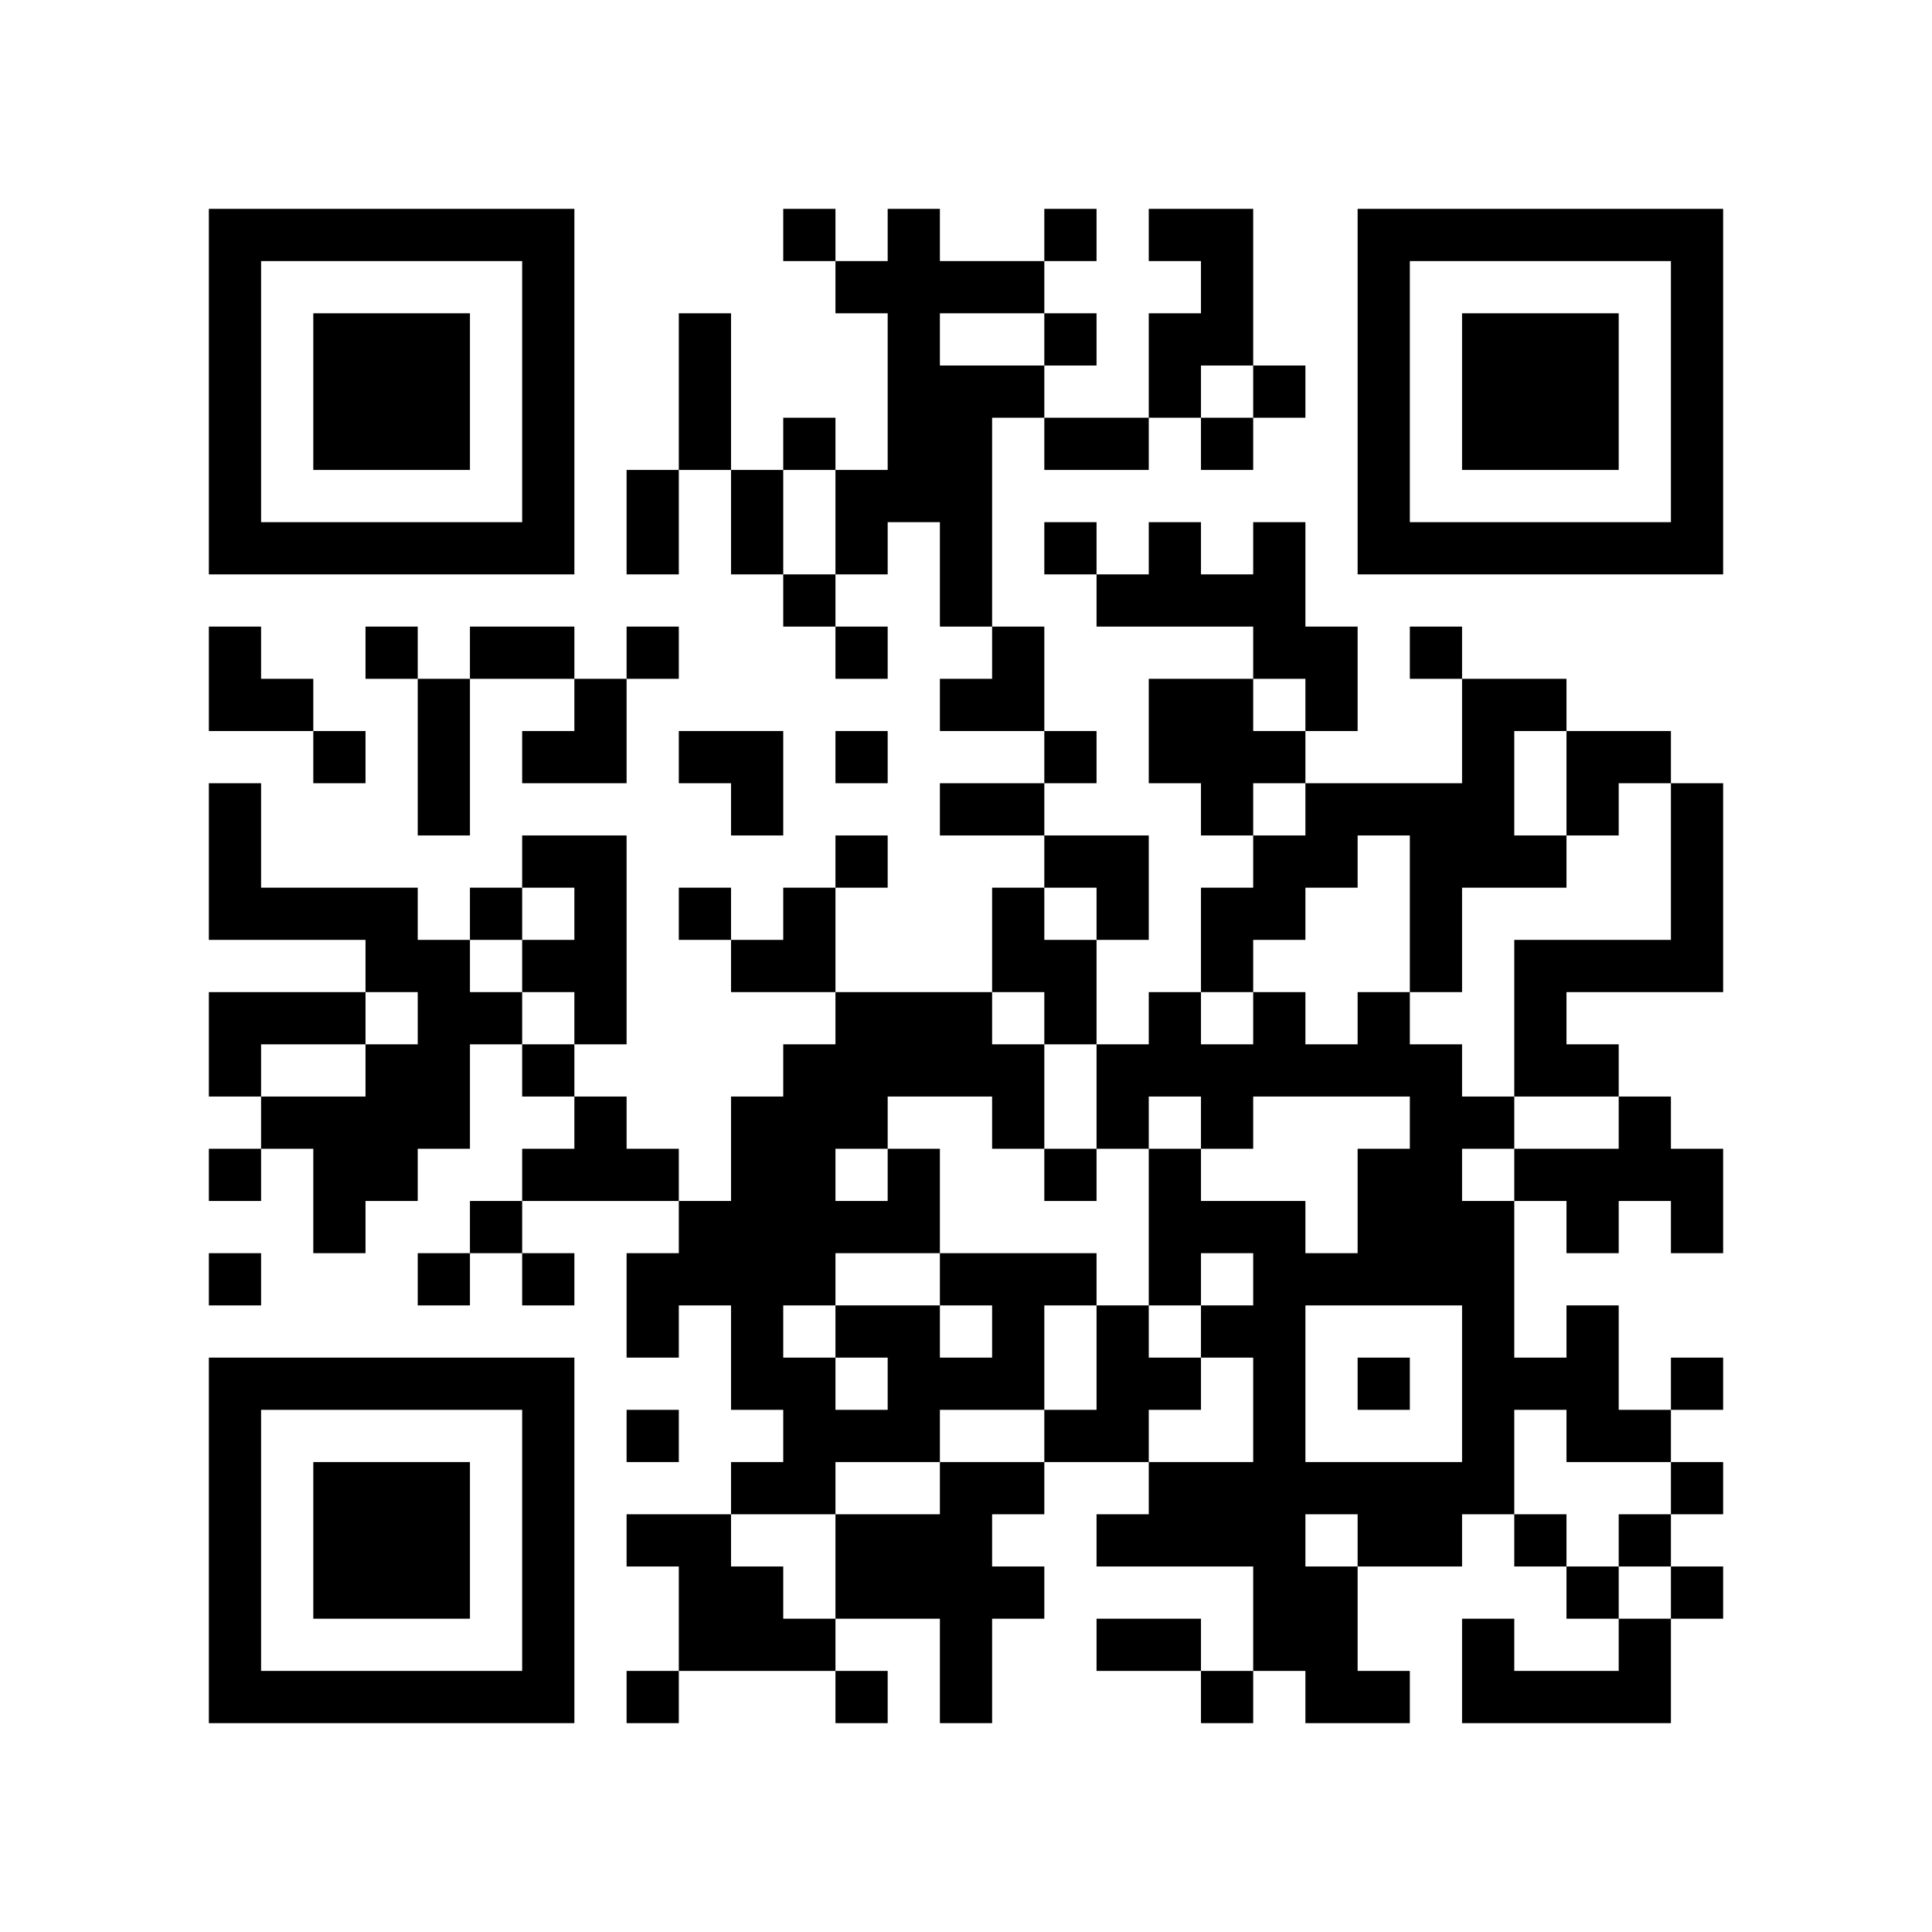
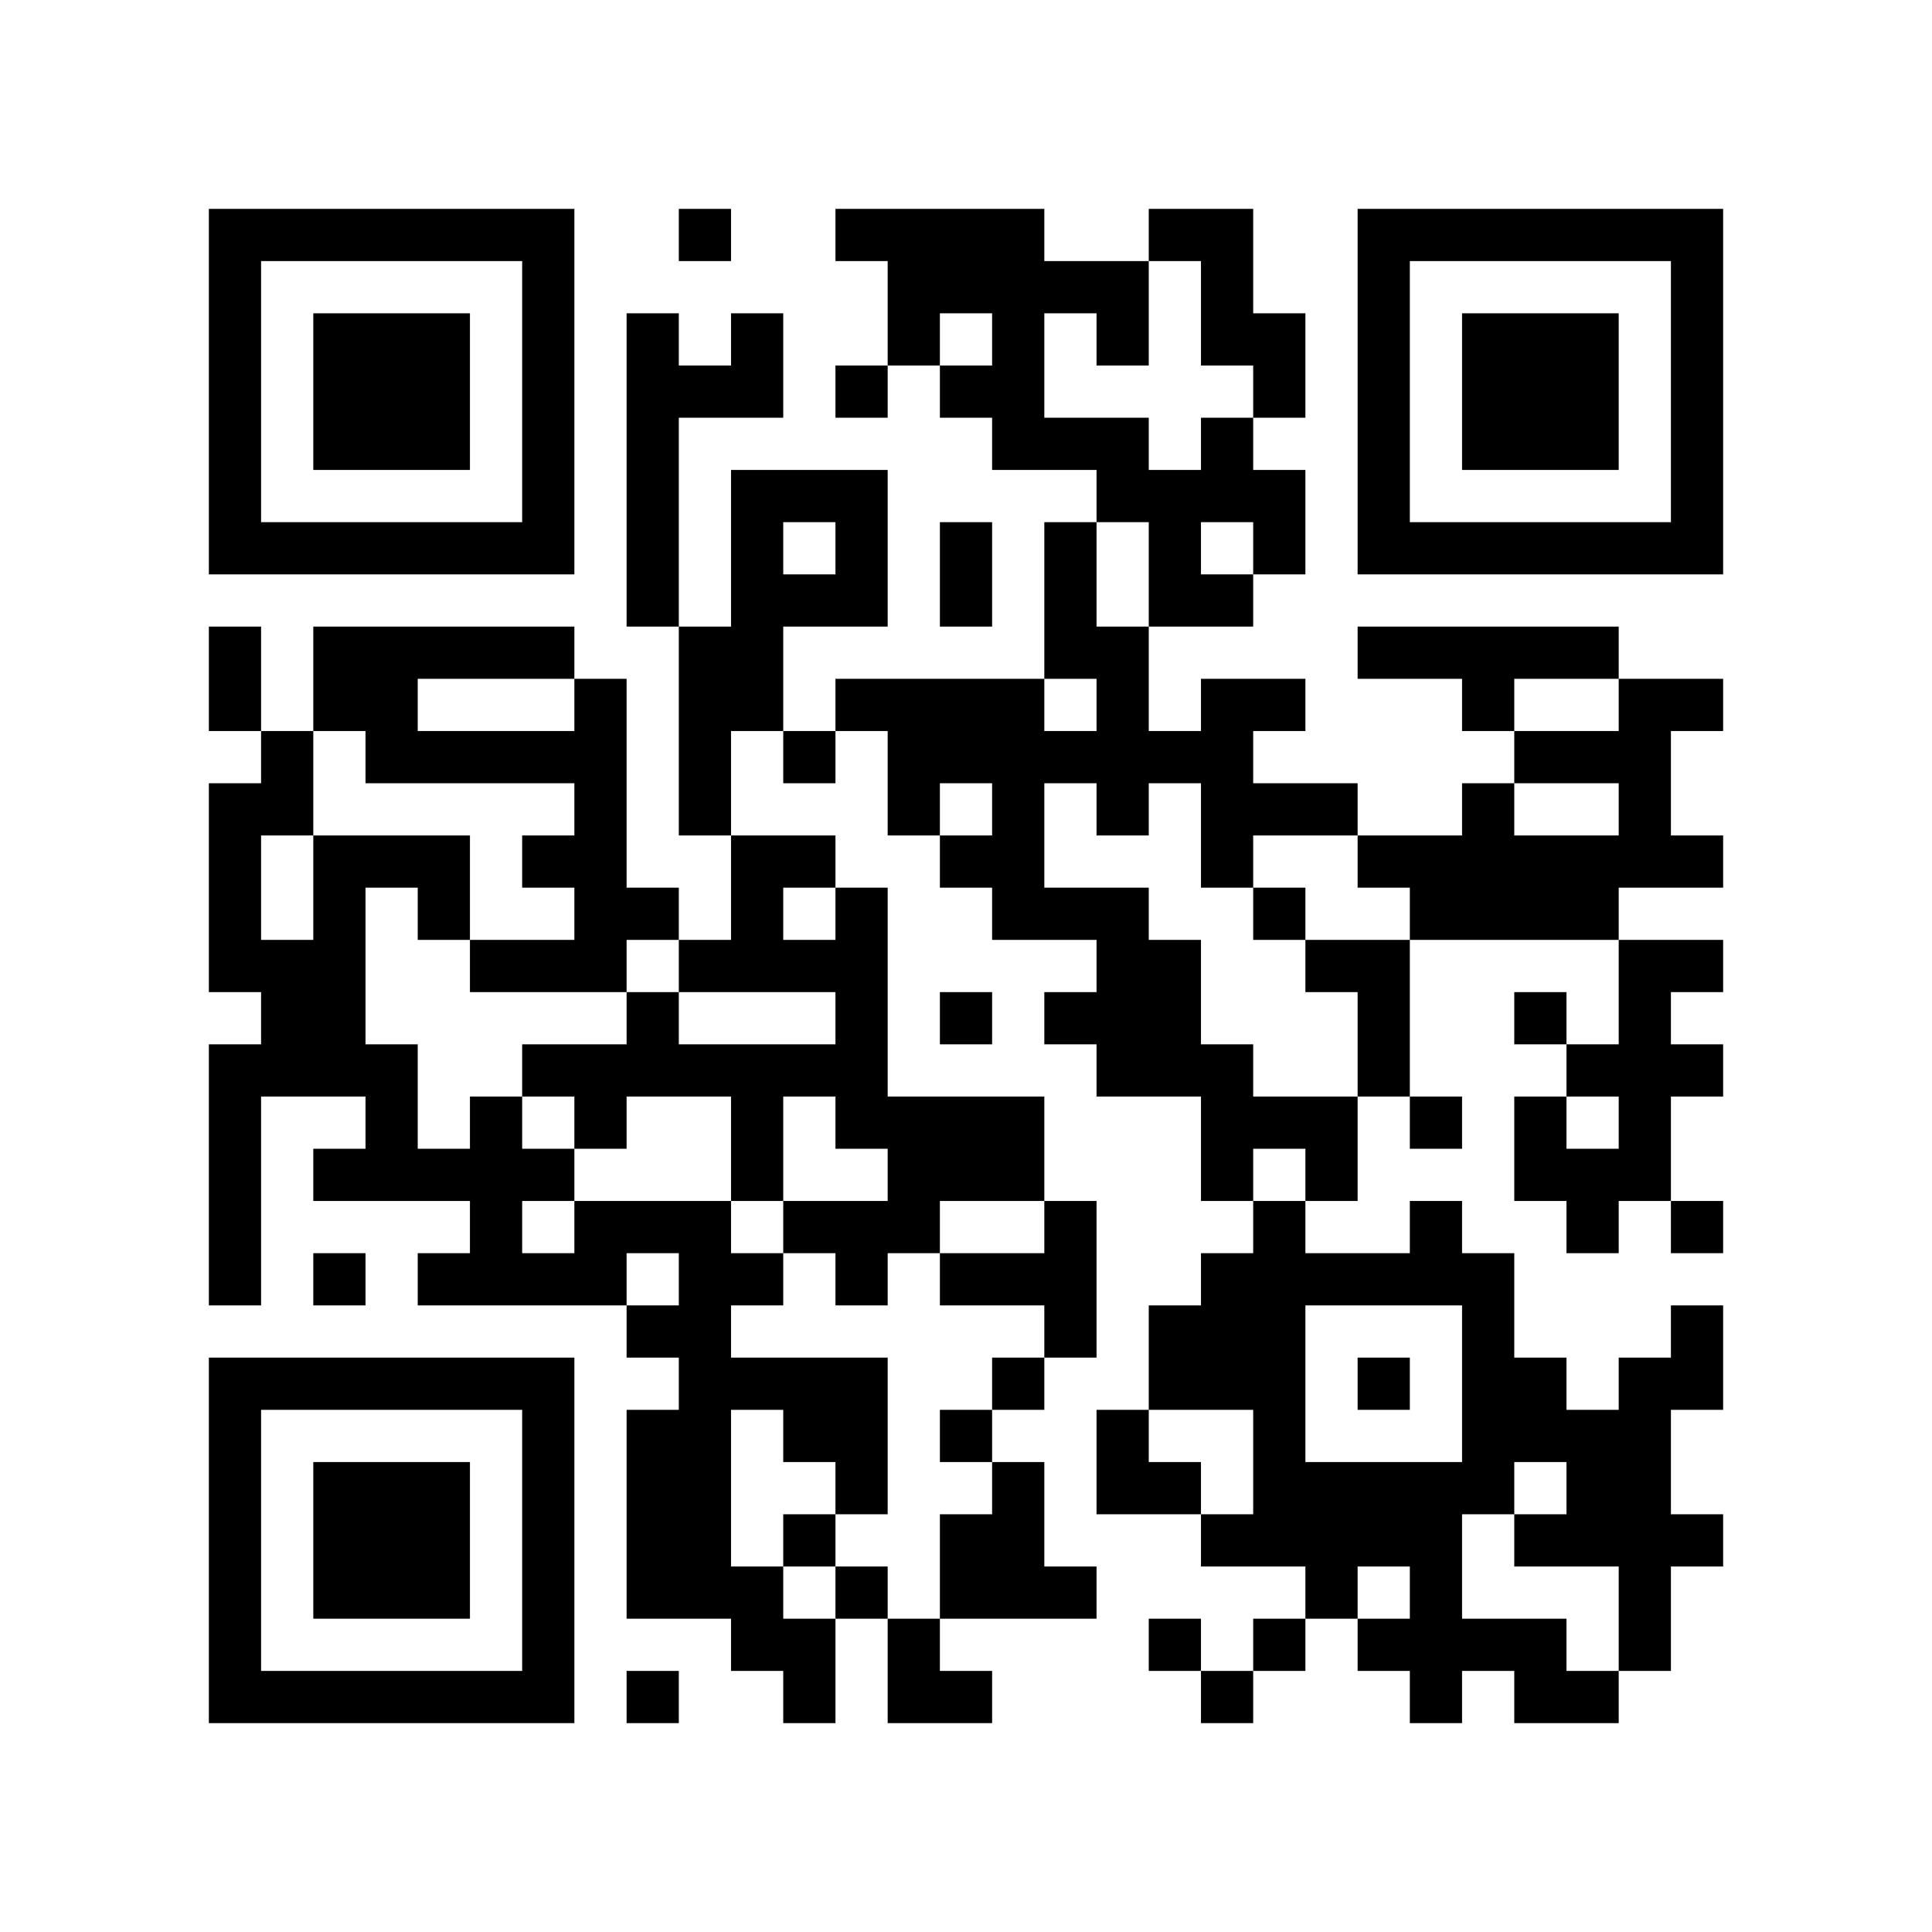
<svg xmlns="http://www.w3.org/2000/svg" width="37mm" height="37mm" version="1.1" viewBox="0 0 37 37">
  <rect fill="white" x="0" y="0" width="100%" height="100%" />
-   <path style="fill:#000000;fill-opacity:1;fill-rule:nonzero;stroke:none" d="M 24 29 L 24 30 L 25 30 L 25 29 z M 10 32 L 10 33 L 11 33 L 11 32 z M 25 32 L 25 33 L 26 33 L 26 32 z M 23 8 L 23 9 L 24 9 L 24 8 z M 26 23 L 26 24 L 27 24 L 27 23 z M 24 11 L 24 12 L 25 12 L 25 11 z M 22 23 L 22 24 L 23 24 L 23 23 z M 12 9 L 12 10 L 13 10 L 13 9 z M 15 26 L 15 27 L 16 27 L 16 26 z M 18 5 L 18 6 L 19 6 L 19 5 z M 16 21 L 16 22 L 17 22 L 17 21 z M 5 32 L 5 33 L 6 33 L 6 32 z M 29 19 L 29 20 L 30 20 L 30 19 z M 7 6 L 7 7 L 8 7 L 8 6 z M 20 4 L 20 5 L 21 5 L 21 4 z M 10 27 L 10 28 L 11 28 L 11 27 z M 23 17 L 23 18 L 24 18 L 24 17 z M 21 17 L 21 18 L 22 18 L 22 17 z M 22 14 L 22 15 L 23 15 L 23 14 z M 27 23 L 27 24 L 28 24 L 28 23 z M 14 18 L 14 19 L 15 19 L 15 18 z M 12 22 L 12 23 L 13 23 L 13 22 z M 13 23 L 13 24 L 14 24 L 14 23 z M 28 25 L 28 26 L 29 26 L 29 25 z M 16 12 L 16 13 L 17 13 L 17 12 z M 29 20 L 29 21 L 30 21 L 30 20 z M 19 17 L 19 18 L 20 18 L 20 17 z M 6 22 L 6 23 L 7 23 L 7 22 z M 30 27 L 30 28 L 31 28 L 31 27 z M 31 10 L 31 11 L 32 11 L 32 10 z M 5 19 L 5 20 L 6 20 L 6 19 z M 32 5 L 32 6 L 33 6 L 33 5 z M 7 21 L 7 22 L 8 22 L 8 21 z M 10 18 L 10 19 L 11 19 L 11 18 z M 11 19 L 11 20 L 12 20 L 12 19 z M 24 25 L 24 26 L 25 26 L 25 25 z M 25 12 L 25 13 L 26 13 L 26 12 z M 27 10 L 27 11 L 28 11 L 28 10 z M 12 29 L 12 30 L 13 30 L 13 29 z M 15 8 L 15 9 L 16 9 L 16 8 z M 13 24 L 13 25 L 14 25 L 14 24 z M 28 32 L 28 33 L 29 33 L 29 32 z M 14 23 L 14 24 L 15 24 L 15 23 z M 29 29 L 29 30 L 30 30 L 30 29 z M 4 9 L 4 10 L 5 10 L 5 9 z M 28 6 L 28 7 L 29 7 L 29 6 z M 5 4 L 5 5 L 6 5 L 6 4 z M 29 7 L 29 8 L 30 8 L 30 7 z M 8 15 L 8 16 L 9 16 L 9 15 z M 32 28 L 32 29 L 33 29 L 33 28 z M 7 26 L 7 27 L 8 27 L 8 26 z M 10 5 L 10 6 L 11 6 L 11 5 z M 8 21 L 8 22 L 9 22 L 9 21 z M 20 24 L 20 25 L 21 25 L 21 24 z M 10 31 L 10 32 L 11 32 L 11 31 z M 23 5 L 23 6 L 24 6 L 24 5 z M 21 21 L 21 22 L 22 22 L 22 21 z M 22 26 L 22 27 L 23 27 L 23 26 z M 18 30 L 18 31 L 19 31 L 19 30 z M 14 30 L 14 31 L 15 31 L 15 30 z M 15 23 L 15 24 L 16 24 L 16 23 z M 4 32 L 4 33 L 5 33 L 5 32 z M 28 13 L 28 14 L 29 14 L 29 13 z M 29 8 L 29 9 L 30 9 L 30 8 z M 17 29 L 17 30 L 18 30 L 18 29 z M 30 7 L 30 8 L 31 8 L 31 7 z M 31 14 L 31 15 L 32 15 L 32 14 z M 8 28 L 8 29 L 9 29 L 9 28 z M 32 17 L 32 18 L 33 18 L 33 17 z M 24 31 L 24 32 L 25 32 L 25 31 z M 10 22 L 10 23 L 11 23 L 11 22 z M 25 30 L 25 31 L 26 31 L 26 30 z M 27 24 L 27 25 L 28 25 L 28 24 z M 26 15 L 26 16 L 27 16 L 27 15 z M 14 9 L 14 10 L 15 10 L 15 9 z M 19 28 L 19 29 L 20 29 L 20 28 z M 18 11 L 18 12 L 19 12 L 19 11 z M 16 23 L 16 24 L 17 24 L 17 23 z M 17 22 L 17 23 L 18 23 L 18 22 z M 6 29 L 6 30 L 7 30 L 7 29 z M 30 14 L 30 15 L 31 15 L 31 14 z M 4 13 L 4 14 L 5 14 L 5 13 z M 7 8 L 7 9 L 8 9 L 8 8 z M 32 8 L 32 9 L 33 9 L 33 8 z M 9 10 L 9 11 L 10 11 L 10 10 z M 20 6 L 20 7 L 21 7 L 21 6 z M 24 12 L 24 13 L 25 13 L 25 12 z M 26 6 L 26 7 L 27 7 L 27 6 z M 27 15 L 27 16 L 28 16 L 28 15 z M 12 24 L 12 25 L 13 25 L 13 24 z M 28 27 L 28 28 L 29 28 L 29 27 z M 16 14 L 16 15 L 17 15 L 17 14 z M 14 26 L 14 27 L 15 27 L 15 26 z M 29 26 L 29 27 L 30 27 L 30 26 z M 30 25 L 30 26 L 31 26 L 31 25 z M 4 4 L 4 5 L 5 5 L 5 4 z M 7 17 L 7 18 L 8 18 L 8 17 z M 5 17 L 5 18 L 6 18 L 6 17 z M 8 18 L 8 19 L 9 19 L 9 18 z M 32 7 L 32 8 L 33 8 L 33 7 z M 6 14 L 6 15 L 7 15 L 7 14 z M 9 19 L 9 20 L 10 20 L 10 19 z M 10 16 L 10 17 L 11 17 L 11 16 z M 8 24 L 8 25 L 9 25 L 9 24 z M 21 8 L 21 9 L 22 9 L 22 8 z M 11 13 L 11 14 L 12 14 L 12 13 z M 24 27 L 24 28 L 25 28 L 25 27 z M 22 7 L 22 8 L 23 8 L 23 7 z M 26 9 L 26 10 L 27 10 L 27 9 z M 27 4 L 27 5 L 28 5 L 28 4 z M 13 30 L 13 31 L 14 31 L 14 30 z M 16 5 L 16 6 L 17 6 L 17 5 z M 14 21 L 14 22 L 15 22 L 15 21 z M 19 24 L 19 25 L 20 25 L 20 24 z M 17 8 L 17 9 L 18 9 L 18 8 z M 30 32 L 30 33 L 31 33 L 31 32 z M 28 8 L 28 9 L 29 9 L 29 8 z M 31 21 L 31 22 L 32 22 L 32 21 z M 5 10 L 5 11 L 6 11 L 6 10 z M 32 30 L 32 31 L 33 31 L 33 30 z M 30 10 L 30 11 L 31 11 L 31 10 z M 9 12 L 9 13 L 10 13 L 10 12 z M 7 28 L 7 29 L 8 29 L 8 28 z M 10 29 L 10 30 L 11 30 L 11 29 z M 21 27 L 21 28 L 22 28 L 22 27 z M 26 32 L 26 33 L 27 33 L 27 32 z M 22 24 L 22 25 L 23 25 L 23 24 z M 27 29 L 27 30 L 28 30 L 28 29 z M 13 7 L 13 8 L 14 8 L 14 7 z M 18 28 L 18 29 L 19 29 L 19 28 z M 14 28 L 14 29 L 15 29 L 15 28 z M 28 15 L 28 16 L 29 16 L 29 15 z M 17 27 L 17 28 L 18 28 L 18 27 z M 6 32 L 6 33 L 7 33 L 7 32 z M 8 30 L 8 31 L 9 31 L 9 30 z M 10 20 L 10 21 L 11 21 L 11 20 z M 25 28 L 25 29 L 26 29 L 26 28 z M 24 7 L 24 8 L 25 8 L 25 7 z M 22 19 L 22 20 L 23 20 L 23 19 z M 13 8 L 13 9 L 14 9 L 14 8 z M 27 16 L 27 17 L 28 17 L 28 16 z M 19 30 L 19 31 L 20 31 L 20 30 z M 18 9 L 18 10 L 19 10 L 19 9 z M 17 20 L 17 21 L 18 21 L 18 20 z M 4 15 L 4 16 L 5 16 L 5 15 z M 7 10 L 7 11 L 8 11 L 8 10 z M 32 10 L 32 11 L 33 11 L 33 10 z M 20 8 L 20 9 L 21 9 L 21 8 z M 23 21 L 23 22 L 24 22 L 24 21 z M 11 22 L 11 23 L 12 23 L 12 22 z M 24 14 L 24 15 L 25 15 L 25 14 z M 22 10 L 22 11 L 23 11 L 23 10 z M 25 15 L 25 16 L 26 16 L 26 15 z M 21 31 L 21 32 L 22 32 L 22 31 z M 26 4 L 26 5 L 27 5 L 27 4 z M 13 17 L 13 18 L 14 18 L 14 17 z M 14 14 L 14 15 L 15 15 L 15 14 z M 14 24 L 14 25 L 15 25 L 15 24 z M 19 13 L 19 14 L 20 14 L 20 13 z M 30 23 L 30 24 L 31 24 L 31 23 z M 4 6 L 4 7 L 5 7 L 5 6 z M 9 17 L 9 18 L 10 18 L 10 17 z M 10 6 L 10 7 L 11 7 L 11 6 z M 8 26 L 8 27 L 9 27 L 9 26 z M 25 24 L 25 25 L 26 25 L 26 24 z M 22 31 L 22 32 L 23 32 L 23 31 z M 19 26 L 19 27 L 20 27 L 20 26 z M 17 6 L 17 7 L 18 7 L 18 6 z M 30 30 L 30 31 L 31 31 L 31 30 z M 4 29 L 4 30 L 5 30 L 5 29 z M 28 10 L 28 11 L 29 11 L 29 10 z M 16 29 L 16 30 L 17 30 L 17 29 z M 6 7 L 6 8 L 7 8 L 7 7 z M 30 8 L 30 9 L 31 9 L 31 8 z M 7 30 L 7 31 L 8 31 L 8 30 z M 10 9 L 10 10 L 11 10 L 11 9 z M 24 28 L 24 29 L 25 29 L 25 28 z M 21 25 L 21 26 L 22 26 L 22 25 z M 26 22 L 26 23 L 27 23 L 27 22 z M 24 10 L 24 11 L 25 11 L 25 10 z M 22 22 L 22 23 L 23 23 L 23 22 z M 14 10 L 14 11 L 15 11 L 15 10 z M 15 27 L 15 28 L 16 28 L 16 27 z M 4 20 L 4 21 L 5 21 L 5 20 z M 16 20 L 16 21 L 17 21 L 17 20 z M 17 25 L 17 26 L 18 26 L 18 25 z M 32 23 L 32 24 L 33 24 L 33 23 z M 6 30 L 6 31 L 7 31 L 7 30 z M 7 7 L 7 8 L 8 8 L 8 7 z M 31 18 L 31 19 L 32 19 L 32 18 z M 8 8 L 8 9 L 9 9 L 9 8 z M 20 19 L 20 20 L 21 20 L 21 19 z M 10 26 L 10 27 L 11 27 L 11 26 z M 23 14 L 23 15 L 24 15 L 24 14 z M 24 17 L 24 18 L 25 18 L 25 17 z M 27 20 L 27 21 L 28 21 L 28 20 z M 26 19 L 26 20 L 27 20 L 27 19 z M 13 14 L 13 15 L 14 15 L 14 14 z M 27 18 L 27 19 L 28 19 L 28 18 z M 4 27 L 4 28 L 5 28 L 5 27 z M 28 24 L 28 25 L 29 25 L 29 24 z M 18 15 L 18 16 L 19 16 L 19 15 z M 16 19 L 16 20 L 17 20 L 17 19 z M 5 26 L 5 27 L 6 27 L 6 26 z M 30 26 L 30 27 L 31 27 L 31 26 z M 4 17 L 4 18 L 5 18 L 5 17 z M 7 12 L 7 13 L 8 13 L 8 12 z M 8 7 L 8 8 L 9 8 L 9 7 z M 32 4 L 32 5 L 33 5 L 33 4 z M 6 19 L 6 20 L 7 20 L 7 19 z M 20 10 L 20 11 L 21 11 L 21 10 z M 23 23 L 23 24 L 24 24 L 24 23 z M 21 11 L 21 12 L 22 12 L 22 11 z M 11 16 L 11 17 L 12 17 L 12 16 z M 24 24 L 24 25 L 25 25 L 25 24 z M 25 13 L 25 14 L 26 14 L 26 13 z M 21 29 L 21 30 L 22 30 L 22 29 z M 26 10 L 26 11 L 27 11 L 27 10 z M 28 31 L 28 32 L 29 32 L 29 31 z M 16 10 L 16 11 L 17 11 L 17 10 z M 14 22 L 14 23 L 15 23 L 15 22 z M 19 15 L 19 16 L 20 16 L 20 15 z M 15 31 L 15 32 L 16 32 L 16 31 z M 4 8 L 4 9 L 5 9 L 5 8 z M 16 32 L 16 33 L 17 33 L 17 32 z M 31 32 L 31 33 L 32 33 L 32 32 z M 8 14 L 8 15 L 9 15 L 9 14 z M 6 10 L 6 11 L 7 11 L 7 10 z M 10 4 L 10 5 L 11 5 L 11 4 z M 8 20 L 8 21 L 9 21 L 9 20 z M 23 28 L 23 29 L 24 29 L 24 28 z M 24 23 L 24 24 L 25 24 L 25 23 z M 10 30 L 10 31 L 11 31 L 11 30 z M 26 29 L 26 30 L 27 30 L 27 29 z M 22 29 L 22 30 L 23 30 L 23 29 z M 19 20 L 19 21 L 20 21 L 20 20 z M 17 4 L 17 5 L 18 5 L 18 4 z M 15 20 L 15 21 L 16 21 L 16 20 z M 4 31 L 4 32 L 5 32 L 5 31 z M 17 30 L 17 31 L 18 31 L 18 30 z M 32 26 L 32 27 L 33 27 L 33 26 z M 30 6 L 30 7 L 31 7 L 31 6 z M 7 32 L 7 33 L 8 33 L 8 32 z M 32 16 L 32 17 L 33 17 L 33 16 z M 24 30 L 24 31 L 25 31 L 25 30 z M 20 14 L 20 15 L 21 15 L 21 14 z M 25 31 L 25 32 L 26 32 L 26 31 z M 23 11 L 23 12 L 24 12 L 24 11 z M 26 20 L 26 21 L 27 21 L 27 20 z M 22 20 L 22 21 L 23 21 L 23 20 z M 12 10 L 12 11 L 13 11 L 13 10 z M 18 32 L 18 33 L 19 33 L 19 32 z M 4 22 L 4 23 L 5 23 L 5 22 z M 18 10 L 18 11 L 19 11 L 19 10 z M 29 18 L 29 19 L 30 19 L 30 18 z M 17 23 L 17 24 L 18 24 L 18 23 z M 6 28 L 6 29 L 7 29 L 7 28 z M 4 12 L 4 13 L 5 13 L 5 12 z M 31 4 L 31 5 L 32 5 L 32 4 z M 8 10 L 8 11 L 9 11 L 9 10 z M 32 15 L 32 16 L 33 16 L 33 15 z M 10 24 L 10 25 L 11 25 L 11 24 z M 21 16 L 21 17 L 22 17 L 22 16 z M 11 21 L 11 22 L 12 22 L 12 21 z M 24 19 L 24 20 L 25 20 L 25 19 z M 27 22 L 27 23 L 28 23 L 28 22 z M 27 12 L 27 13 L 28 13 L 28 12 z M 15 18 L 15 19 L 16 19 L 16 18 z M 28 26 L 28 27 L 29 27 L 29 26 z M 18 13 L 18 14 L 19 14 L 19 13 z M 6 23 L 6 24 L 7 24 L 7 23 z M 4 19 L 4 20 L 5 20 L 5 19 z M 31 29 L 31 30 L 32 30 L 32 29 z M 32 6 L 32 7 L 33 7 L 33 6 z M 6 17 L 6 18 L 7 18 L 7 17 z M 9 4 L 9 5 L 10 5 L 10 4 z M 7 20 L 7 21 L 8 21 L 8 20 z M 23 25 L 23 26 L 24 26 L 24 25 z M 11 18 L 11 19 L 12 19 L 12 18 z M 24 26 L 24 27 L 25 27 L 25 26 z M 22 6 L 22 7 L 23 7 L 23 6 z M 26 8 L 26 9 L 27 9 L 27 8 z M 15 11 L 15 12 L 16 12 L 16 11 z M 13 31 L 13 32 L 14 32 L 14 31 z M 18 20 L 18 21 L 19 21 L 19 20 z M 19 25 L 19 26 L 20 26 L 20 25 z M 17 9 L 17 10 L 18 10 L 18 9 z M 4 10 L 4 11 L 5 11 L 5 10 z M 28 7 L 28 8 L 29 8 L 29 7 z M 29 6 L 29 7 L 30 7 L 30 6 z M 6 8 L 6 9 L 7 9 L 7 8 z M 7 29 L 7 30 L 8 30 L 8 29 z M 10 10 L 10 11 L 11 11 L 11 10 z M 9 23 L 9 24 L 10 24 L 10 23 z M 10 28 L 10 29 L 11 29 L 11 28 z M 25 20 L 25 21 L 26 21 L 26 20 z M 23 4 L 23 5 L 24 5 L 24 4 z M 21 20 L 21 21 L 22 21 L 22 20 z M 18 31 L 18 32 L 19 32 L 19 31 z M 14 31 L 14 32 L 15 32 L 15 31 z M 15 22 L 15 23 L 16 23 L 16 22 z M 28 14 L 28 15 L 29 15 L 29 14 z M 16 25 L 16 26 L 17 26 L 17 25 z M 31 27 L 31 28 L 32 28 L 32 27 z M 30 4 L 30 5 L 31 5 L 31 4 z M 8 29 L 8 30 L 9 30 L 9 29 z M 32 18 L 32 19 L 33 19 L 33 18 z M 9 32 L 9 33 L 10 33 L 10 32 z M 20 16 L 20 17 L 21 17 L 21 16 z M 23 13 L 23 14 L 24 14 L 24 13 z M 26 26 L 26 27 L 27 27 L 27 26 z M 12 12 L 12 13 L 13 13 L 13 12 z M 27 17 L 27 18 L 28 18 L 28 17 z M 4 24 L 4 25 L 5 25 L 5 24 z M 28 21 L 28 22 L 29 22 L 29 21 z M 18 8 L 18 9 L 19 9 L 19 8 z M 16 16 L 16 17 L 17 17 L 17 16 z M 5 21 L 5 22 L 6 22 L 6 21 z M 29 16 L 29 17 L 30 17 L 30 16 z M 19 5 L 19 6 L 20 6 L 20 5 z M 6 26 L 6 27 L 7 27 L 7 26 z M 30 15 L 30 16 L 31 16 L 31 15 z M 8 4 L 8 5 L 9 5 L 9 4 z M 32 9 L 32 10 L 33 10 L 33 9 z M 10 14 L 10 15 L 11 15 L 11 14 z M 23 18 L 23 19 L 24 19 L 24 18 z M 22 13 L 22 14 L 23 14 L 23 13 z M 25 16 L 25 17 L 26 17 L 26 16 z M 26 7 L 26 8 L 27 8 L 27 7 z M 12 25 L 12 26 L 13 26 L 13 25 z M 15 4 L 15 5 L 16 5 L 16 4 z M 28 28 L 28 29 L 29 29 L 29 28 z M 18 19 L 18 20 L 19 20 L 19 19 z M 19 18 L 19 19 L 20 19 L 20 18 z M 6 21 L 6 22 L 7 22 L 7 21 z M 30 22 L 30 23 L 31 23 L 31 22 z M 4 5 L 4 6 L 5 6 L 5 5 z M 31 31 L 31 32 L 32 32 L 32 31 z M 8 19 L 8 20 L 9 20 L 9 19 z M 7 22 L 7 23 L 8 23 L 8 22 z M 24 20 L 24 21 L 25 21 L 25 20 z M 22 4 L 22 5 L 23 5 L 23 4 z M 12 32 L 12 33 L 13 33 L 13 32 z M 13 29 L 13 30 L 14 30 L 14 29 z M 18 26 L 18 27 L 19 27 L 19 26 z M 17 7 L 17 8 L 18 8 L 18 7 z M 4 28 L 4 29 L 5 29 L 5 28 z M 29 4 L 29 5 L 30 5 L 30 4 z M 6 6 L 6 7 L 7 7 L 7 6 z M 10 8 L 10 9 L 11 9 L 11 8 z M 8 32 L 8 33 L 9 33 L 9 32 z M 23 32 L 23 33 L 24 33 L 24 32 z M 20 27 L 20 28 L 21 28 L 21 27 z M 23 6 L 23 7 L 24 7 L 24 6 z M 21 26 L 21 27 L 22 27 L 22 26 z M 27 28 L 27 29 L 28 29 L 28 28 z M 13 6 L 13 7 L 14 7 L 14 6 z M 18 29 L 18 30 L 19 30 L 19 29 z M 15 24 L 15 25 L 16 25 L 16 24 z M 28 16 L 28 17 L 29 17 L 29 16 z M 18 7 L 18 8 L 19 8 L 19 7 z M 16 27 L 16 28 L 17 28 L 17 27 z M 29 13 L 29 14 L 30 14 L 30 13 z M 17 26 L 17 27 L 18 27 L 18 26 z M 32 22 L 32 23 L 33 23 L 33 22 z M 30 18 L 30 19 L 31 19 L 31 18 z M 7 4 L 7 5 L 8 5 L 8 4 z M 20 18 L 20 19 L 21 19 L 21 18 z M 23 15 L 23 16 L 24 16 L 24 15 z M 26 24 L 26 25 L 27 25 L 27 24 z M 24 16 L 24 17 L 25 17 L 25 16 z M 27 21 L 27 22 L 28 22 L 28 21 z M 15 17 L 15 18 L 16 18 L 16 17 z M 4 26 L 4 27 L 5 27 L 5 26 z M 28 23 L 28 24 L 29 24 L 29 23 z M 29 22 L 29 23 L 30 23 L 30 22 z M 19 7 L 19 8 L 20 8 L 20 7 z M 17 19 L 17 20 L 18 20 L 18 19 z M 4 16 L 4 17 L 5 17 L 5 16 z M 5 13 L 5 14 L 6 14 L 6 13 z M 8 6 L 8 7 L 9 7 L 9 6 z M 10 12 L 10 13 L 11 13 L 11 12 z M 23 20 L 23 21 L 24 21 L 24 20 z M 11 17 L 11 18 L 12 18 L 12 17 z M 22 11 L 22 12 L 23 12 L 23 11 z M 26 5 L 26 6 L 27 6 L 27 5 z M 14 15 L 14 16 L 15 16 L 15 15 z M 12 27 L 12 28 L 13 28 L 13 27 z M 16 9 L 16 10 L 17 10 L 17 9 z M 14 25 L 14 26 L 15 26 L 15 25 z M 19 12 L 19 13 L 20 13 L 20 12 z M 15 28 L 15 29 L 16 29 L 16 28 z M 30 20 L 30 21 L 31 21 L 31 20 z M 4 7 L 4 8 L 5 8 L 5 7 z M 28 4 L 28 5 L 29 5 L 29 4 z M 7 18 L 7 19 L 8 19 L 8 18 z M 8 13 L 8 14 L 9 14 L 9 13 z M 10 7 L 10 8 L 11 8 L 11 7 z M 23 29 L 23 30 L 24 30 L 24 29 z M 11 14 L 11 15 L 12 15 L 12 14 z M 9 26 L 9 27 L 10 27 L 10 26 z M 20 22 L 20 23 L 21 23 L 21 22 z M 26 28 L 26 29 L 27 29 L 27 28 z M 22 28 L 22 29 L 23 29 L 23 28 z M 18 24 L 18 25 L 19 25 L 19 24 z M 29 32 L 29 33 L 30 33 L 30 32 z M 19 21 L 19 22 L 20 22 L 20 21 z M 17 5 L 17 6 L 18 6 L 18 5 z M 15 21 L 15 22 L 16 22 L 16 21 z M 4 30 L 4 31 L 5 31 L 5 30 z M 16 30 L 16 31 L 17 31 L 17 30 z M 31 22 L 31 23 L 32 23 L 32 22 z M 29 10 L 29 11 L 30 11 L 30 10 z M 6 4 L 6 5 L 7 5 L 7 4 z" id="qr-path" />
+   <path style="fill:#000000;fill-opacity:1;fill-rule:nonzero;stroke:none" d="M 24 29 L 24 30 L 25 30 L 25 29 z M 10 32 L 10 33 L 11 33 L 11 32 z M 23 8 L 23 9 L 24 9 L 24 8 z M 27 30 L 27 31 L 28 31 L 28 30 z M 12 9 L 12 10 L 13 10 L 13 9 z M 13 4 L 13 5 L 14 5 L 14 4 z M 14 11 L 14 12 L 15 12 L 15 11 z M 15 26 L 15 27 L 16 27 L 16 26 z M 4 21 L 4 22 L 5 22 L 5 21 z M 18 5 L 18 6 L 19 6 L 19 5 z M 16 21 L 16 22 L 17 22 L 17 21 z M 5 32 L 5 33 L 6 33 L 6 32 z M 29 19 L 29 20 L 30 20 L 30 19 z M 19 8 L 19 9 L 20 9 L 20 8 z M 30 16 L 30 17 L 31 17 L 31 16 z M 7 6 L 7 7 L 8 7 L 8 6 z M 10 27 L 10 28 L 11 28 L 11 27 z M 21 17 L 21 18 L 22 18 L 22 17 z M 22 14 L 22 15 L 23 15 L 23 14 z M 27 23 L 27 24 L 28 24 L 28 23 z M 26 16 L 26 17 L 27 17 L 27 16 z M 13 13 L 13 14 L 14 14 L 14 13 z M 14 18 L 14 19 L 15 19 L 15 18 z M 13 23 L 13 24 L 14 24 L 14 23 z M 28 25 L 28 26 L 29 26 L 29 25 z M 19 17 L 19 18 L 20 18 L 20 17 z M 6 22 L 6 23 L 7 23 L 7 22 z M 30 27 L 30 28 L 31 28 L 31 27 z M 4 18 L 4 19 L 5 19 L 5 18 z M 31 10 L 31 11 L 32 11 L 32 10 z M 5 19 L 5 20 L 6 20 L 6 19 z M 8 16 L 8 17 L 9 17 L 9 16 z M 32 5 L 32 6 L 33 6 L 33 5 z M 6 16 L 6 17 L 7 17 L 7 16 z M 7 21 L 7 22 L 8 22 L 8 21 z M 20 11 L 20 12 L 21 12 L 21 11 z M 10 18 L 10 19 L 11 19 L 11 18 z M 23 22 L 23 23 L 24 23 L 24 22 z M 24 25 L 24 26 L 25 26 L 25 25 z M 22 9 L 22 10 L 23 10 L 23 9 z M 21 28 L 21 29 L 22 29 L 22 28 z M 27 10 L 27 11 L 28 11 L 28 10 z M 14 13 L 14 14 L 15 14 L 15 13 z M 12 29 L 12 30 L 13 30 L 13 29 z M 13 24 L 13 25 L 14 25 L 14 24 z M 16 11 L 16 12 L 17 12 L 17 11 z M 29 29 L 29 30 L 30 30 L 30 29 z M 19 14 L 19 15 L 20 15 L 20 14 z M 4 9 L 4 10 L 5 10 L 5 9 z M 28 6 L 28 7 L 29 7 L 29 6 z M 5 4 L 5 5 L 6 5 L 6 4 z M 29 7 L 29 8 L 30 8 L 30 7 z M 9 14 L 9 15 L 10 15 L 10 14 z M 7 26 L 7 27 L 8 27 L 8 26 z M 10 5 L 10 6 L 11 6 L 11 5 z M 9 24 L 9 25 L 10 25 L 10 24 z M 20 24 L 20 25 L 21 25 L 21 24 z M 10 31 L 10 32 L 11 32 L 11 31 z M 25 21 L 25 22 L 26 22 L 26 21 z M 23 5 L 23 6 L 24 6 L 24 5 z M 22 26 L 22 27 L 23 27 L 23 26 z M 18 30 L 18 31 L 19 31 L 19 30 z M 14 30 L 14 31 L 15 31 L 15 30 z M 15 23 L 15 24 L 16 24 L 16 23 z M 30 29 L 30 30 L 31 30 L 31 29 z M 4 32 L 4 33 L 5 33 L 5 32 z M 28 13 L 28 14 L 29 14 L 29 13 z M 16 24 L 16 25 L 17 25 L 17 24 z M 29 8 L 29 9 L 30 9 L 30 8 z M 30 7 L 30 8 L 31 8 L 31 7 z M 31 14 L 31 15 L 32 15 L 32 14 z M 8 28 L 8 29 L 9 29 L 9 28 z M 24 31 L 24 32 L 25 32 L 25 31 z M 10 22 L 10 23 L 11 23 L 11 22 z M 25 30 L 25 31 L 26 31 L 26 30 z M 21 14 L 21 15 L 22 15 L 22 14 z M 27 24 L 27 25 L 28 25 L 28 24 z M 12 11 L 12 12 L 13 12 L 13 11 z M 14 9 L 14 10 L 15 10 L 15 9 z M 19 28 L 19 29 L 20 29 L 20 28 z M 4 23 L 4 24 L 5 24 L 5 23 z M 18 11 L 18 12 L 19 12 L 19 11 z M 16 23 L 16 24 L 17 24 L 17 23 z M 29 17 L 29 18 L 30 18 L 30 17 z M 17 22 L 17 23 L 18 23 L 18 22 z M 6 29 L 6 30 L 7 30 L 7 29 z M 30 14 L 30 15 L 31 15 L 31 14 z M 4 13 L 4 14 L 5 14 L 5 13 z M 7 8 L 7 9 L 8 9 L 8 8 z M 32 8 L 32 9 L 33 9 L 33 8 z M 9 10 L 9 11 L 10 11 L 10 10 z M 11 20 L 11 21 L 12 21 L 12 20 z M 26 6 L 26 7 L 27 7 L 27 6 z M 14 16 L 14 17 L 15 17 L 15 16 z M 28 27 L 28 28 L 29 28 L 29 27 z M 14 26 L 14 27 L 15 27 L 15 26 z M 29 26 L 29 27 L 30 27 L 30 26 z M 17 15 L 17 16 L 18 16 L 18 15 z M 6 20 L 6 21 L 7 21 L 7 20 z M 4 4 L 4 5 L 5 5 L 5 4 z M 31 28 L 31 29 L 32 29 L 32 28 z M 32 7 L 32 8 L 33 8 L 33 7 z M 10 16 L 10 17 L 11 17 L 11 16 z M 8 24 L 8 25 L 9 25 L 9 24 z M 23 24 L 23 25 L 24 25 L 24 24 z M 21 8 L 21 9 L 22 9 L 22 8 z M 11 13 L 11 14 L 12 14 L 12 13 z M 24 27 L 24 28 L 25 28 L 25 27 z M 26 9 L 26 10 L 27 10 L 27 9 z M 27 4 L 27 5 L 28 5 L 28 4 z M 13 30 L 13 31 L 14 31 L 14 30 z M 18 21 L 18 22 L 19 22 L 19 21 z M 14 21 L 14 22 L 15 22 L 15 21 z M 19 24 L 19 25 L 20 25 L 20 24 z M 15 32 L 15 33 L 16 33 L 16 32 z M 30 32 L 30 33 L 31 33 L 31 32 z M 28 8 L 28 9 L 29 9 L 29 8 z M 31 21 L 31 22 L 32 22 L 32 21 z M 5 10 L 5 11 L 6 11 L 6 10 z M 30 10 L 30 11 L 31 11 L 31 10 z M 9 12 L 9 13 L 10 13 L 10 12 z M 7 28 L 7 29 L 8 29 L 8 28 z M 9 22 L 9 23 L 10 23 L 10 22 z M 10 29 L 10 30 L 11 30 L 11 29 z M 21 27 L 21 28 L 22 28 L 22 27 z M 27 29 L 27 30 L 28 30 L 28 29 z M 12 6 L 12 7 L 13 7 L 13 6 z M 13 7 L 13 8 L 14 8 L 14 7 z M 28 15 L 28 16 L 29 16 L 29 15 z M 16 26 L 16 27 L 17 27 L 17 26 z M 31 26 L 31 27 L 32 27 L 32 26 z M 29 14 L 29 15 L 30 15 L 30 14 z M 6 32 L 6 33 L 7 33 L 7 32 z M 31 16 L 31 17 L 32 17 L 32 16 z M 8 30 L 8 31 L 9 31 L 9 30 z M 20 17 L 20 18 L 21 18 L 21 17 z M 10 20 L 10 21 L 11 21 L 11 20 z M 25 28 L 25 29 L 26 29 L 26 28 z M 21 12 L 21 13 L 22 13 L 22 12 z M 24 7 L 24 8 L 25 8 L 25 7 z M 22 19 L 22 20 L 23 20 L 23 19 z M 27 16 L 27 17 L 28 17 L 28 16 z M 14 7 L 14 8 L 15 8 L 15 7 z M 19 30 L 19 31 L 20 31 L 20 30 z M 15 14 L 15 15 L 16 15 L 16 14 z M 16 17 L 16 18 L 17 18 L 17 17 z M 5 20 L 5 21 L 6 21 L 6 20 z M 19 4 L 19 5 L 20 5 L 20 4 z M 30 12 L 30 13 L 31 13 L 31 12 z M 4 15 L 4 16 L 5 16 L 5 15 z M 7 10 L 7 11 L 8 11 L 8 10 z M 5 14 L 5 15 L 6 15 L 6 14 z M 32 10 L 32 11 L 33 11 L 33 10 z M 20 8 L 20 9 L 21 9 L 21 8 z M 23 21 L 23 22 L 24 22 L 24 21 z M 21 5 L 21 6 L 22 6 L 22 5 z M 22 10 L 22 11 L 23 11 L 23 10 z M 20 30 L 20 31 L 21 31 L 21 30 z M 25 15 L 25 16 L 26 16 L 26 15 z M 26 4 L 26 5 L 27 5 L 27 4 z M 13 27 L 13 28 L 14 28 L 14 27 z M 18 16 L 18 17 L 19 17 L 19 16 z M 14 24 L 14 25 L 15 25 L 15 24 z M 19 13 L 19 14 L 20 14 L 20 13 z M 17 13 L 17 14 L 18 14 L 18 13 z M 15 29 L 15 30 L 16 30 L 16 29 z M 30 23 L 30 24 L 31 24 L 31 23 z M 4 6 L 4 7 L 5 7 L 5 6 z M 31 30 L 31 31 L 32 31 L 32 30 z M 8 12 L 8 13 L 9 13 L 9 12 z M 6 12 L 6 13 L 7 13 L 7 12 z M 10 6 L 10 7 L 11 7 L 11 6 z M 8 26 L 8 27 L 9 27 L 9 26 z M 23 26 L 23 27 L 24 27 L 24 26 z M 11 15 L 11 16 L 12 16 L 12 15 z M 24 21 L 24 22 L 25 22 L 25 21 z M 25 24 L 25 25 L 26 25 L 26 24 z M 26 31 L 26 32 L 27 32 L 27 31 z M 22 31 L 22 32 L 23 32 L 23 31 z M 13 28 L 13 29 L 14 29 L 14 28 z M 18 27 L 18 28 L 19 28 L 19 27 z M 16 7 L 16 8 L 17 8 L 17 7 z M 19 26 L 19 27 L 20 27 L 20 26 z M 17 6 L 17 7 L 18 7 L 18 6 z M 4 29 L 4 30 L 5 30 L 5 29 z M 28 10 L 28 11 L 29 11 L 29 10 z M 17 32 L 17 33 L 18 33 L 18 32 z M 6 7 L 6 8 L 7 8 L 7 7 z M 30 8 L 30 9 L 31 9 L 31 8 z M 7 30 L 7 31 L 8 31 L 8 30 z M 31 13 L 31 14 L 32 14 L 32 13 z M 10 9 L 10 10 L 11 10 L 11 9 z M 24 28 L 24 29 L 25 29 L 25 28 z M 20 12 L 20 13 L 21 13 L 21 12 z M 23 9 L 23 10 L 24 10 L 24 9 z M 24 10 L 24 11 L 25 11 L 25 10 z M 27 31 L 27 32 L 28 32 L 28 31 z M 12 8 L 12 9 L 13 9 L 13 8 z M 14 10 L 14 11 L 15 11 L 15 10 z M 15 27 L 15 28 L 16 28 L 16 27 z M 4 20 L 4 21 L 5 21 L 5 20 z M 28 17 L 28 18 L 29 18 L 29 17 z M 18 4 L 18 5 L 19 5 L 19 4 z M 16 20 L 16 21 L 17 21 L 17 20 z M 29 12 L 29 13 L 30 13 L 30 12 z M 32 23 L 32 24 L 33 24 L 33 23 z M 6 30 L 6 31 L 7 31 L 7 30 z M 7 7 L 7 8 L 8 8 L 8 7 z M 31 18 L 31 19 L 32 19 L 32 18 z M 8 8 L 8 9 L 9 9 L 9 8 z M 32 13 L 32 14 L 33 14 L 33 13 z M 20 19 L 20 20 L 21 20 L 21 19 z M 10 26 L 10 27 L 11 27 L 11 26 z M 23 14 L 23 15 L 24 15 L 24 14 z M 21 18 L 21 19 L 22 19 L 22 18 z M 24 17 L 24 18 L 25 18 L 25 17 z M 26 19 L 26 20 L 27 20 L 27 19 z M 13 14 L 13 15 L 14 15 L 14 14 z M 15 16 L 15 17 L 16 17 L 16 16 z M 4 27 L 4 28 L 5 28 L 5 27 z M 28 24 L 28 25 L 29 25 L 29 24 z M 16 19 L 16 20 L 17 20 L 17 19 z M 5 26 L 5 27 L 6 27 L 6 26 z M 29 21 L 29 22 L 30 22 L 30 21 z M 19 6 L 19 7 L 20 7 L 20 6 z M 4 17 L 4 18 L 5 18 L 5 17 z M 7 12 L 7 13 L 8 13 L 8 12 z M 8 7 L 8 8 L 9 8 L 9 7 z M 32 4 L 32 5 L 33 5 L 33 4 z M 6 19 L 6 20 L 7 20 L 7 19 z M 20 10 L 20 11 L 21 11 L 21 10 z M 11 16 L 11 17 L 12 17 L 12 16 z M 24 24 L 24 25 L 25 25 L 25 24 z M 26 10 L 26 11 L 27 11 L 27 10 z M 14 12 L 14 13 L 15 13 L 15 12 z M 12 28 L 12 29 L 13 29 L 13 28 z M 15 9 L 15 10 L 16 10 L 16 9 z M 13 25 L 13 26 L 14 26 L 14 25 z M 28 31 L 28 32 L 29 32 L 29 31 z M 18 22 L 18 23 L 19 23 L 19 22 z M 16 10 L 16 11 L 17 11 L 17 10 z M 14 22 L 14 23 L 15 23 L 15 22 z M 19 15 L 19 16 L 20 16 L 20 15 z M 15 31 L 15 32 L 16 32 L 16 31 z M 4 8 L 4 9 L 5 9 L 5 8 z M 8 14 L 8 15 L 9 15 L 9 14 z M 6 10 L 6 11 L 7 11 L 7 10 z M 10 4 L 10 5 L 11 5 L 11 4 z M 24 23 L 24 24 L 25 24 L 25 23 z M 20 23 L 20 24 L 21 24 L 21 23 z M 10 30 L 10 31 L 11 31 L 11 30 z M 25 22 L 25 23 L 26 23 L 26 22 z M 26 29 L 26 30 L 27 30 L 27 29 z M 27 32 L 27 33 L 28 33 L 28 32 z M 17 4 L 17 5 L 18 5 L 18 4 z M 15 20 L 15 21 L 16 21 L 16 20 z M 30 28 L 30 29 L 31 29 L 31 28 z M 4 31 L 4 32 L 5 32 L 5 31 z M 28 12 L 28 13 L 29 13 L 29 12 z M 32 26 L 32 27 L 33 27 L 33 26 z M 30 6 L 30 7 L 31 7 L 31 6 z M 7 32 L 7 33 L 8 33 L 8 32 z M 31 15 L 31 16 L 32 16 L 32 15 z M 32 16 L 32 17 L 33 17 L 33 16 z M 20 14 L 20 15 L 21 15 L 21 14 z M 23 11 L 23 12 L 24 12 L 24 11 z M 21 15 L 21 16 L 22 16 L 22 15 z M 26 20 L 26 21 L 27 21 L 27 20 z M 22 20 L 22 21 L 23 21 L 23 20 z M 12 10 L 12 11 L 13 11 L 13 10 z M 18 32 L 18 33 L 19 33 L 19 32 z M 19 29 L 19 30 L 20 30 L 20 29 z M 4 22 L 4 23 L 5 23 L 5 22 z M 18 10 L 18 11 L 19 11 L 19 10 z M 17 23 L 17 24 L 18 24 L 18 23 z M 6 28 L 6 29 L 7 29 L 7 28 z M 30 17 L 30 18 L 31 18 L 31 17 z M 4 12 L 4 13 L 5 13 L 5 12 z M 31 4 L 31 5 L 32 5 L 32 4 z M 8 10 L 8 11 L 9 11 L 9 10 z M 20 5 L 20 6 L 21 6 L 21 5 z M 10 24 L 10 25 L 11 25 L 11 24 z M 23 16 L 23 17 L 24 17 L 24 16 z M 11 21 L 11 22 L 12 22 L 12 21 z M 25 18 L 25 19 L 26 19 L 26 18 z M 12 17 L 12 18 L 13 18 L 13 17 z M 13 12 L 13 13 L 14 13 L 14 12 z M 27 12 L 27 13 L 28 13 L 28 12 z M 12 23 L 12 24 L 13 24 L 13 23 z M 15 18 L 15 19 L 16 19 L 16 18 z M 28 26 L 28 27 L 29 27 L 29 26 z M 18 13 L 18 14 L 19 14 L 19 13 z M 16 13 L 16 14 L 17 14 L 17 13 z M 29 27 L 29 28 L 30 28 L 30 27 z M 19 16 L 19 17 L 20 17 L 20 16 z M 7 14 L 7 15 L 8 15 L 8 14 z M 31 29 L 31 30 L 32 30 L 32 29 z M 5 18 L 5 19 L 6 19 L 6 18 z M 8 17 L 8 18 L 9 18 L 9 17 z M 32 6 L 32 7 L 33 7 L 33 6 z M 6 17 L 6 18 L 7 18 L 7 17 z M 9 4 L 9 5 L 10 5 L 10 4 z M 7 20 L 7 21 L 8 21 L 8 20 z M 23 25 L 23 26 L 24 26 L 24 25 z M 21 9 L 21 10 L 22 10 L 22 9 z M 11 18 L 11 19 L 12 19 L 12 18 z M 24 26 L 24 27 L 25 27 L 25 26 z M 26 8 L 26 9 L 27 9 L 27 8 z M 12 30 L 12 31 L 13 31 L 13 30 z M 15 11 L 15 12 L 16 12 L 16 11 z M 16 4 L 16 5 L 17 5 L 17 4 z M 14 20 L 14 21 L 15 21 L 15 20 z M 4 10 L 4 11 L 5 11 L 5 10 z M 28 7 L 28 8 L 29 8 L 29 7 z M 29 6 L 29 7 L 30 7 L 30 6 z M 32 29 L 32 30 L 33 30 L 33 29 z M 6 8 L 6 9 L 7 9 L 7 8 z M 7 29 L 7 30 L 8 30 L 8 29 z M 10 10 L 10 11 L 11 11 L 11 10 z M 8 22 L 8 23 L 9 23 L 9 22 z M 9 23 L 9 24 L 10 24 L 10 23 z M 20 25 L 20 26 L 21 26 L 21 25 z M 10 28 L 10 29 L 11 29 L 11 28 z M 23 4 L 23 5 L 24 5 L 24 4 z M 21 20 L 21 21 L 22 21 L 22 20 z M 14 31 L 14 32 L 15 32 L 15 31 z M 19 22 L 19 23 L 20 23 L 20 22 z M 31 27 L 31 28 L 32 28 L 32 27 z M 32 20 L 32 21 L 33 21 L 33 20 z M 30 4 L 30 5 L 31 5 L 31 4 z M 8 29 L 8 30 L 9 30 L 9 29 z M 32 18 L 32 19 L 33 19 L 33 18 z M 9 32 L 9 33 L 10 33 L 10 32 z M 25 29 L 25 30 L 26 30 L 26 29 z M 23 13 L 23 14 L 24 14 L 24 13 z M 21 13 L 21 14 L 22 14 L 22 13 z M 26 26 L 26 27 L 27 27 L 27 26 z M 24 6 L 24 7 L 25 7 L 25 6 z M 22 18 L 22 19 L 23 19 L 23 18 z M 26 12 L 26 13 L 27 13 L 27 12 z M 27 17 L 27 18 L 28 18 L 28 17 z M 14 6 L 14 7 L 15 7 L 15 6 z M 4 24 L 4 25 L 5 25 L 5 24 z M 29 16 L 29 17 L 30 17 L 30 16 z M 19 5 L 19 6 L 20 6 L 20 5 z M 17 21 L 17 22 L 18 22 L 18 21 z M 6 26 L 6 27 L 7 27 L 7 26 z M 5 15 L 5 16 L 6 16 L 6 15 z M 8 4 L 8 5 L 9 5 L 9 4 z M 32 9 L 32 10 L 33 10 L 33 9 z M 10 14 L 10 15 L 11 15 L 11 14 z M 21 6 L 21 7 L 22 7 L 22 6 z M 11 23 L 11 24 L 12 24 L 12 23 z M 24 13 L 24 14 L 25 14 L 25 13 z M 12 19 L 12 20 L 13 20 L 13 19 z M 26 7 L 26 8 L 27 8 L 27 7 z M 13 18 L 13 19 L 14 19 L 14 18 z M 14 17 L 14 18 L 15 18 L 15 17 z M 12 25 L 12 26 L 13 26 L 13 25 z M 13 20 L 13 21 L 14 21 L 14 20 z M 28 28 L 28 29 L 29 29 L 29 28 z M 18 19 L 18 20 L 19 20 L 19 19 z M 17 14 L 17 15 L 18 15 L 18 14 z M 30 22 L 30 23 L 31 23 L 31 22 z M 4 5 L 4 6 L 5 6 L 5 5 z M 7 16 L 7 17 L 8 17 L 8 16 z M 31 31 L 31 32 L 32 32 L 32 31 z M 9 18 L 9 19 L 10 19 L 10 18 z M 7 22 L 7 23 L 8 23 L 8 22 z M 22 4 L 22 5 L 23 5 L 23 4 z M 12 32 L 12 33 L 13 33 L 13 32 z M 13 29 L 13 30 L 14 30 L 14 29 z M 4 28 L 4 29 L 5 29 L 5 28 z M 16 28 L 16 29 L 17 29 L 17 28 z M 31 20 L 31 21 L 32 21 L 32 20 z M 29 4 L 29 5 L 30 5 L 30 4 z M 6 6 L 6 7 L 7 7 L 7 6 z M 10 8 L 10 9 L 11 9 L 11 8 z M 8 32 L 8 33 L 9 33 L 9 32 z M 23 32 L 23 33 L 24 33 L 24 32 z M 9 21 L 9 22 L 10 22 L 10 21 z M 23 6 L 23 7 L 24 7 L 24 6 z M 24 9 L 24 10 L 25 10 L 25 9 z M 22 25 L 22 26 L 23 26 L 23 25 z M 27 28 L 27 29 L 28 29 L 28 28 z M 12 7 L 12 8 L 13 8 L 13 7 z M 18 29 L 18 30 L 19 30 L 19 29 z M 28 16 L 28 17 L 29 17 L 29 16 z M 18 7 L 18 8 L 19 8 L 19 7 z M 16 27 L 16 28 L 17 28 L 17 27 z M 7 4 L 7 5 L 8 5 L 8 4 z M 31 19 L 31 20 L 32 20 L 32 19 z M 23 15 L 23 16 L 24 16 L 24 15 z M 21 19 L 21 20 L 22 20 L 22 19 z M 11 24 L 11 25 L 12 25 L 12 24 z M 26 24 L 26 25 L 27 25 L 27 24 z M 27 21 L 27 22 L 28 22 L 28 21 z M 26 18 L 26 19 L 27 19 L 27 18 z M 13 15 L 13 16 L 14 16 L 14 15 z M 12 20 L 12 21 L 13 21 L 13 20 z M 4 26 L 4 27 L 5 27 L 5 26 z M 18 14 L 18 15 L 19 15 L 19 14 z M 16 18 L 16 19 L 17 19 L 17 18 z M 29 22 L 29 23 L 30 23 L 30 22 z M 19 7 L 19 8 L 20 8 L 20 7 z M 6 24 L 6 25 L 7 25 L 7 24 z M 4 16 L 4 17 L 5 17 L 5 16 z M 7 13 L 7 14 L 8 14 L 8 13 z M 8 6 L 8 7 L 9 7 L 9 6 z M 6 18 L 6 19 L 7 19 L 7 18 z M 10 12 L 10 13 L 11 13 L 11 12 z M 23 20 L 23 21 L 24 21 L 24 20 z M 11 17 L 11 18 L 12 18 L 12 17 z M 24 15 L 24 16 L 25 16 L 25 15 z M 22 11 L 22 12 L 23 12 L 23 11 z M 26 5 L 26 6 L 27 6 L 27 5 z M 12 27 L 12 28 L 13 28 L 13 27 z M 13 26 L 13 27 L 14 27 L 14 26 z M 16 9 L 16 10 L 17 10 L 17 9 z M 29 31 L 29 32 L 30 32 L 30 31 z M 30 20 L 30 21 L 31 21 L 31 20 z M 4 7 L 4 8 L 5 8 L 5 7 z M 28 4 L 28 5 L 29 5 L 29 4 z M 6 13 L 6 14 L 7 14 L 7 13 z M 10 7 L 10 8 L 11 8 L 11 7 z M 23 29 L 23 30 L 24 30 L 24 29 z M 11 14 L 11 15 L 12 15 L 12 14 z M 9 26 L 9 27 L 10 27 L 10 26 z M 26 28 L 26 29 L 27 29 L 27 28 z M 22 28 L 22 29 L 23 29 L 23 28 z M 18 24 L 18 25 L 19 25 L 19 24 z M 29 32 L 29 33 L 30 33 L 30 32 z M 19 21 L 19 22 L 20 22 L 20 21 z M 17 5 L 17 6 L 18 6 L 18 5 z M 4 30 L 4 31 L 5 31 L 5 30 z M 16 30 L 16 31 L 17 31 L 17 30 z M 31 22 L 31 23 L 32 23 L 32 22 z M 29 10 L 29 11 L 30 11 L 30 10 z M 17 31 L 17 32 L 18 32 L 18 31 z M 32 25 L 32 26 L 33 26 L 33 25 z M 6 4 L 6 5 L 7 5 L 7 4 z" id="qr-path" />
</svg>
